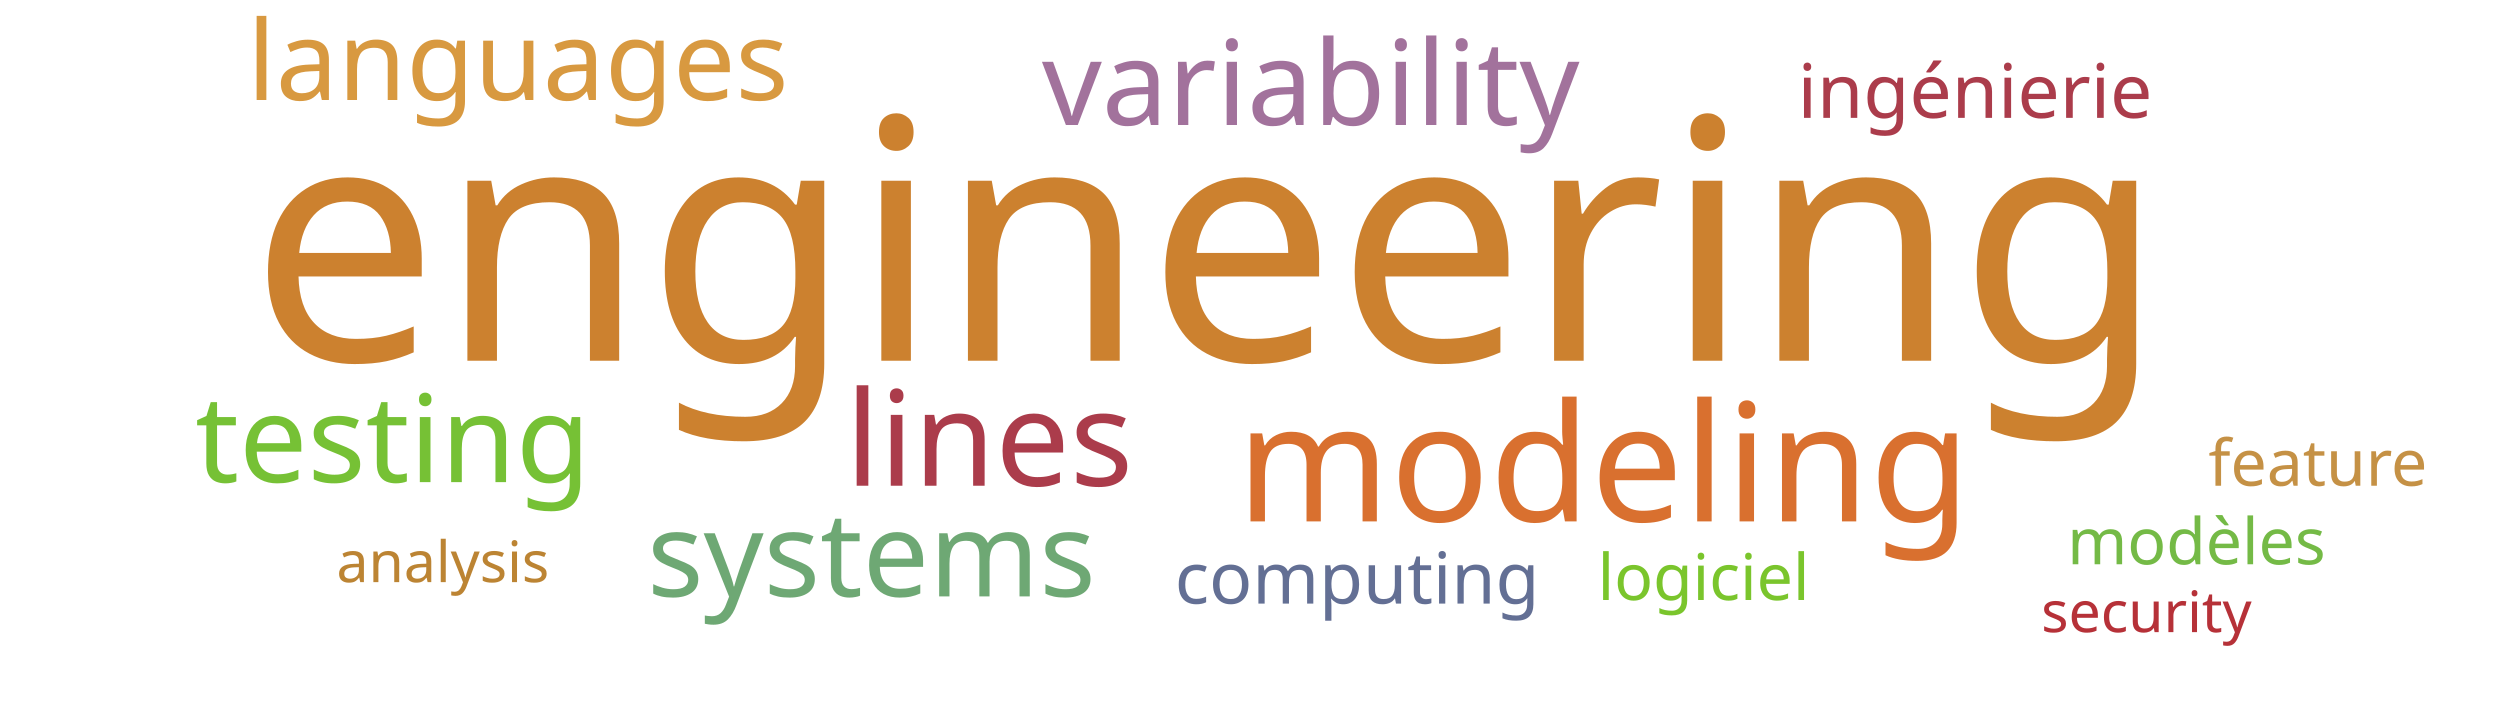
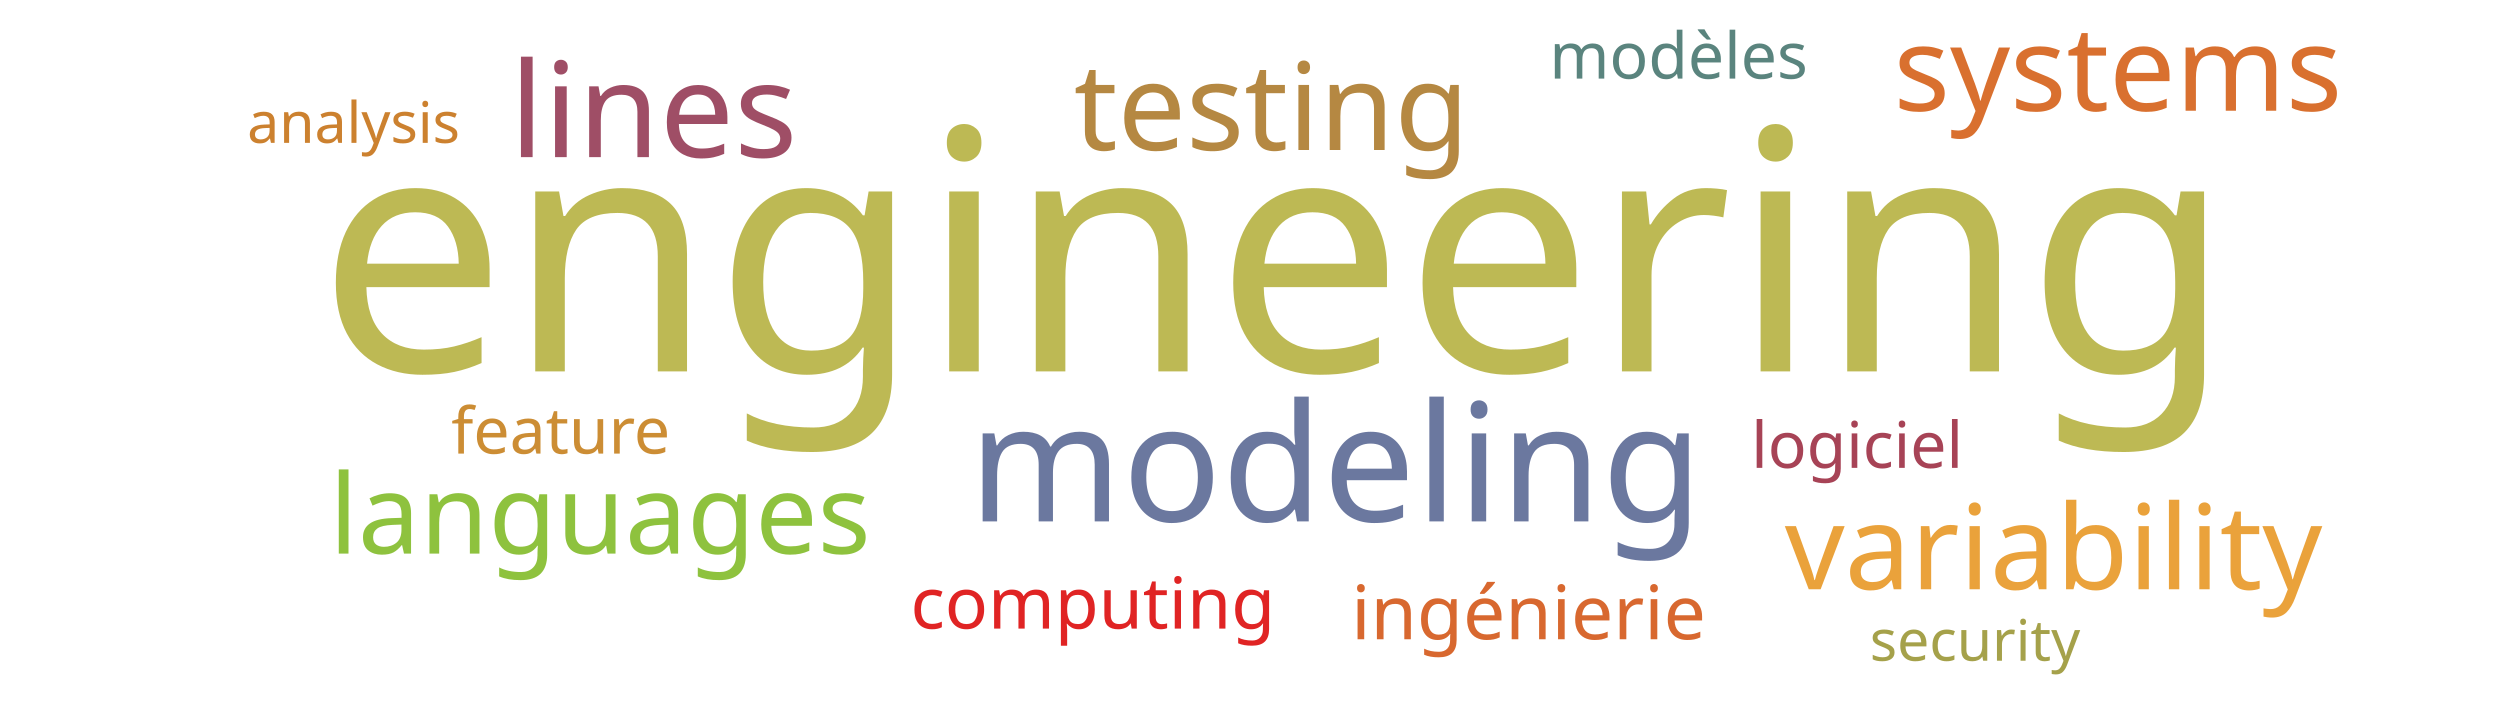
<svg xmlns="http://www.w3.org/2000/svg" width="700" height="200">
  <g transform="translate(350, 100)">
-     <text text-anchor="middle" style="font-family: Impact; font-size: 94px; fill: #cc812f" transform="translate(-12,1)rotate(0)">engineering</text>
-     <text text-anchor="middle" style="font-family: Impact; font-size: 46px; fill: #d9702f" transform="translate(99,46)rotate(0)">modeling</text>
-     <text text-anchor="middle" style="font-family: Impact; font-size: 37px; fill: #ab3c4b" transform="translate(-73,36)rotate(0)">lines</text>
-     <text text-anchor="middle" style="font-family: Impact; font-size: 34px; fill: #76c135" transform="translate(-240,35)rotate(0)">testing</text>
-     <text text-anchor="middle" style="font-family: Impact; font-size: 33px; fill: #a2729c" transform="translate(17,-65)rotate(0)">variability</text>
-     <text text-anchor="middle" style="font-family: Impact; font-size: 33px; fill: #6ea874" transform="translate(-106,67)rotate(0)">systems</text>
-     <text text-anchor="middle" style="font-family: Impact; font-size: 31px; fill: #d89940" transform="translate(-205,-72)rotate(0)">languages</text>
-     <text text-anchor="middle" style="font-family: Impact; font-size: 21px; fill: #ab3c4b" transform="translate(203,-67)rotate(0)">ingénierie</text>
-     <text text-anchor="middle" style="font-family: Impact; font-size: 20px; fill: #636f94" transform="translate(30,69)rotate(0)">computing</text>
-     <text text-anchor="middle" style="font-family: Impact; font-size: 18px; fill: #c59145" transform="translate(299,36)rotate(0)">feature</text>
-     <text text-anchor="middle" style="font-family: Impact; font-size: 18px; fill: #74ba46" transform="translate(265,58)rotate(0)">modèles</text>
-     <text text-anchor="middle" style="font-family: Impact; font-size: 18px; fill: #7ac52c" transform="translate(127,68)rotate(0)">logiciel</text>
-     <text text-anchor="middle" style="font-family: Impact; font-size: 16px; fill: #bc8433" transform="translate(-226,63)rotate(0)">analysis</text>
-     <text text-anchor="middle" style="font-family: Impact; font-size: 16px; fill: #b63138" transform="translate(251,77)rotate(0)">security</text>
+     <text text-anchor="middle" style="font-family: Impact; font-size: 94px; fill: #bdb954" transform="translate(7,4)rotate(0)">engineering</text>
+     <text text-anchor="middle" style="font-family: Impact; font-size: 46px; fill: #6b789f" transform="translate(24,46)rotate(0)">modeling</text>
+     <text text-anchor="middle" style="font-family: Impact; font-size: 37px; fill: #9f4e66" transform="translate(-167,-56)rotate(0)">lines</text>
+     <text text-anchor="middle" style="font-family: Impact; font-size: 34px; fill: #b58842" transform="translate(6,-58)rotate(0)">testing</text>
+     <text text-anchor="middle" style="font-family: Impact; font-size: 33px; fill: #eaa23b" transform="translate(225,65)rotate(0)">variability</text>
+     <text text-anchor="middle" style="font-family: Impact; font-size: 33px; fill: #d9702f" transform="translate(243,-69)rotate(0)">systems</text>
+     <text text-anchor="middle" style="font-family: Impact; font-size: 31px; fill: #8ec23e" transform="translate(-182,55)rotate(0)">languages</text>
+     <text text-anchor="middle" style="font-family: Impact; font-size: 21px; fill: #d8682f" transform="translate(78,79)rotate(0)">ingénierie</text>
+     <text text-anchor="middle" style="font-family: Impact; font-size: 20px; fill: #e02424" transform="translate(-44,76)rotate(0)">computing</text>
+     <text text-anchor="middle" style="font-family: Impact; font-size: 18px; fill: #cc8d34" transform="translate(-193,27)rotate(0)">feature</text>
+     <text text-anchor="middle" style="font-family: Impact; font-size: 18px; fill: #5a847e" transform="translate(120,-78)rotate(0)">modèles</text>
+     <text text-anchor="middle" style="font-family: Impact; font-size: 18px; fill: #a74356" transform="translate(170,31)rotate(0)">logiciel</text>
+     <text text-anchor="middle" style="font-family: Impact; font-size: 16px; fill: #cc812f" transform="translate(-251,-60)rotate(0)">analysis</text>
+     <text text-anchor="middle" style="font-family: Impact; font-size: 16px; fill: #a5a14a" transform="translate(203,85)rotate(0)">security</text>
  </g>
</svg>
